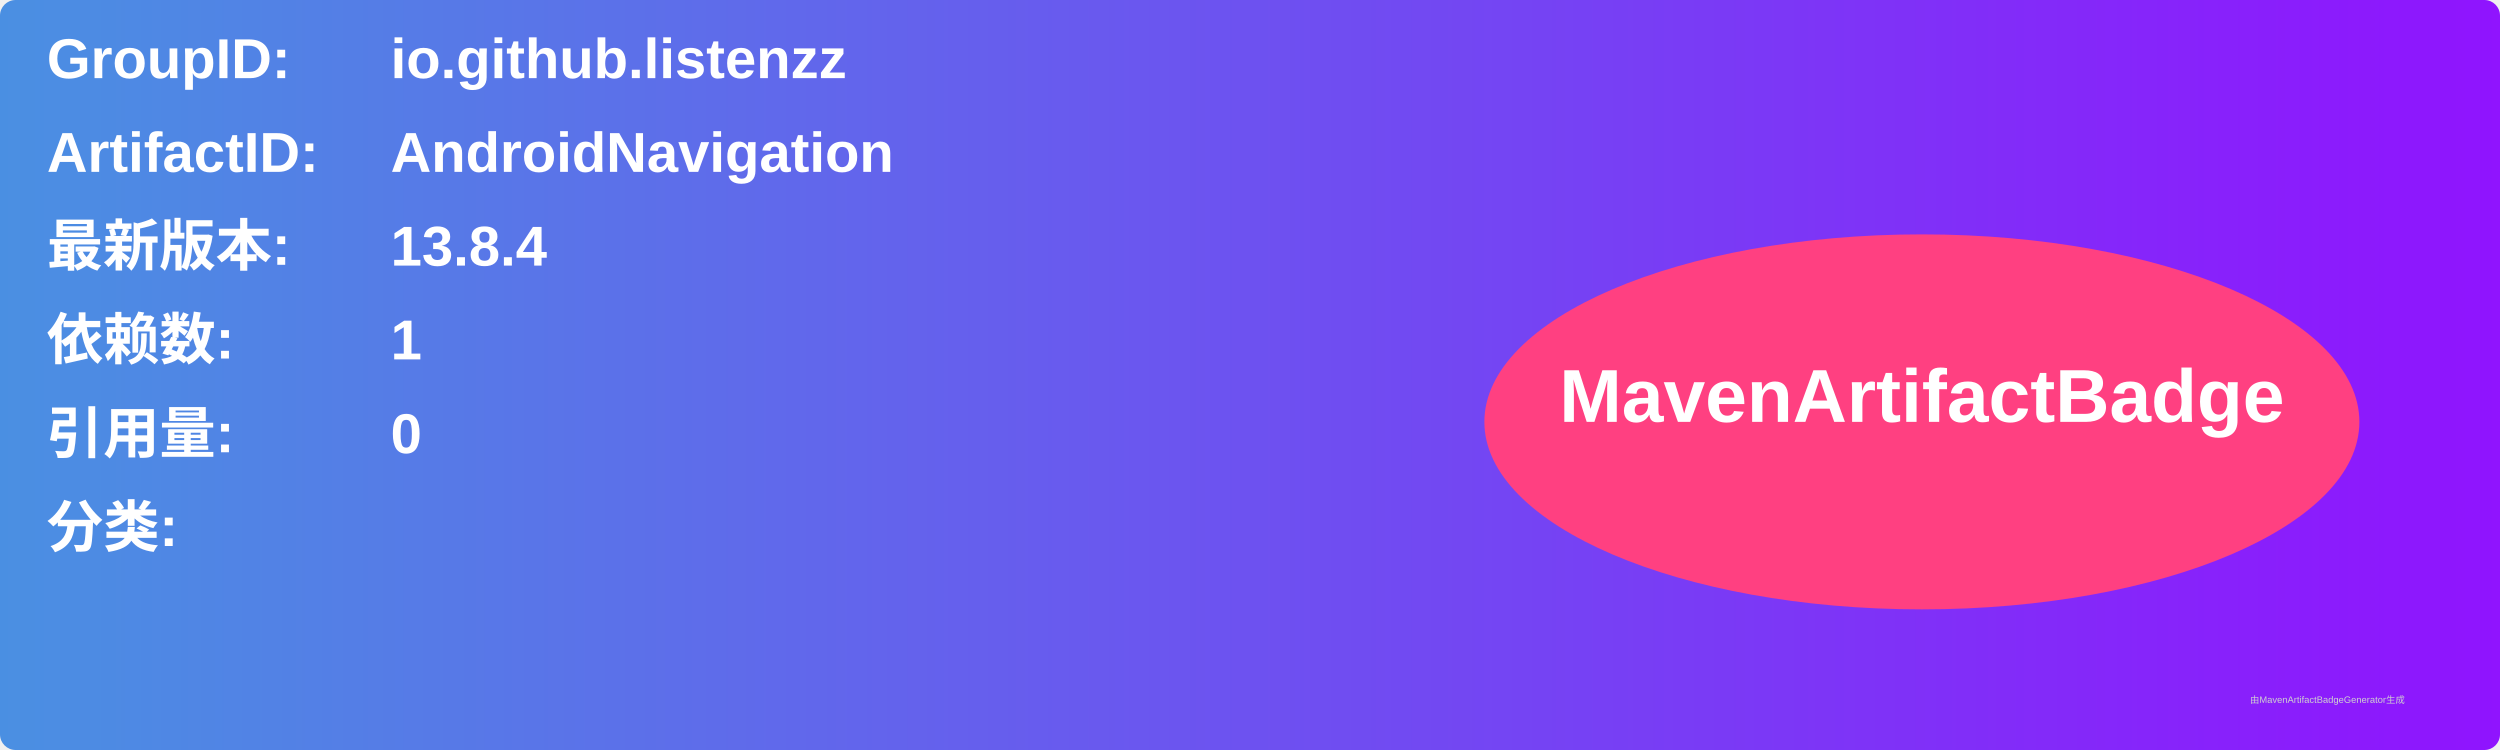
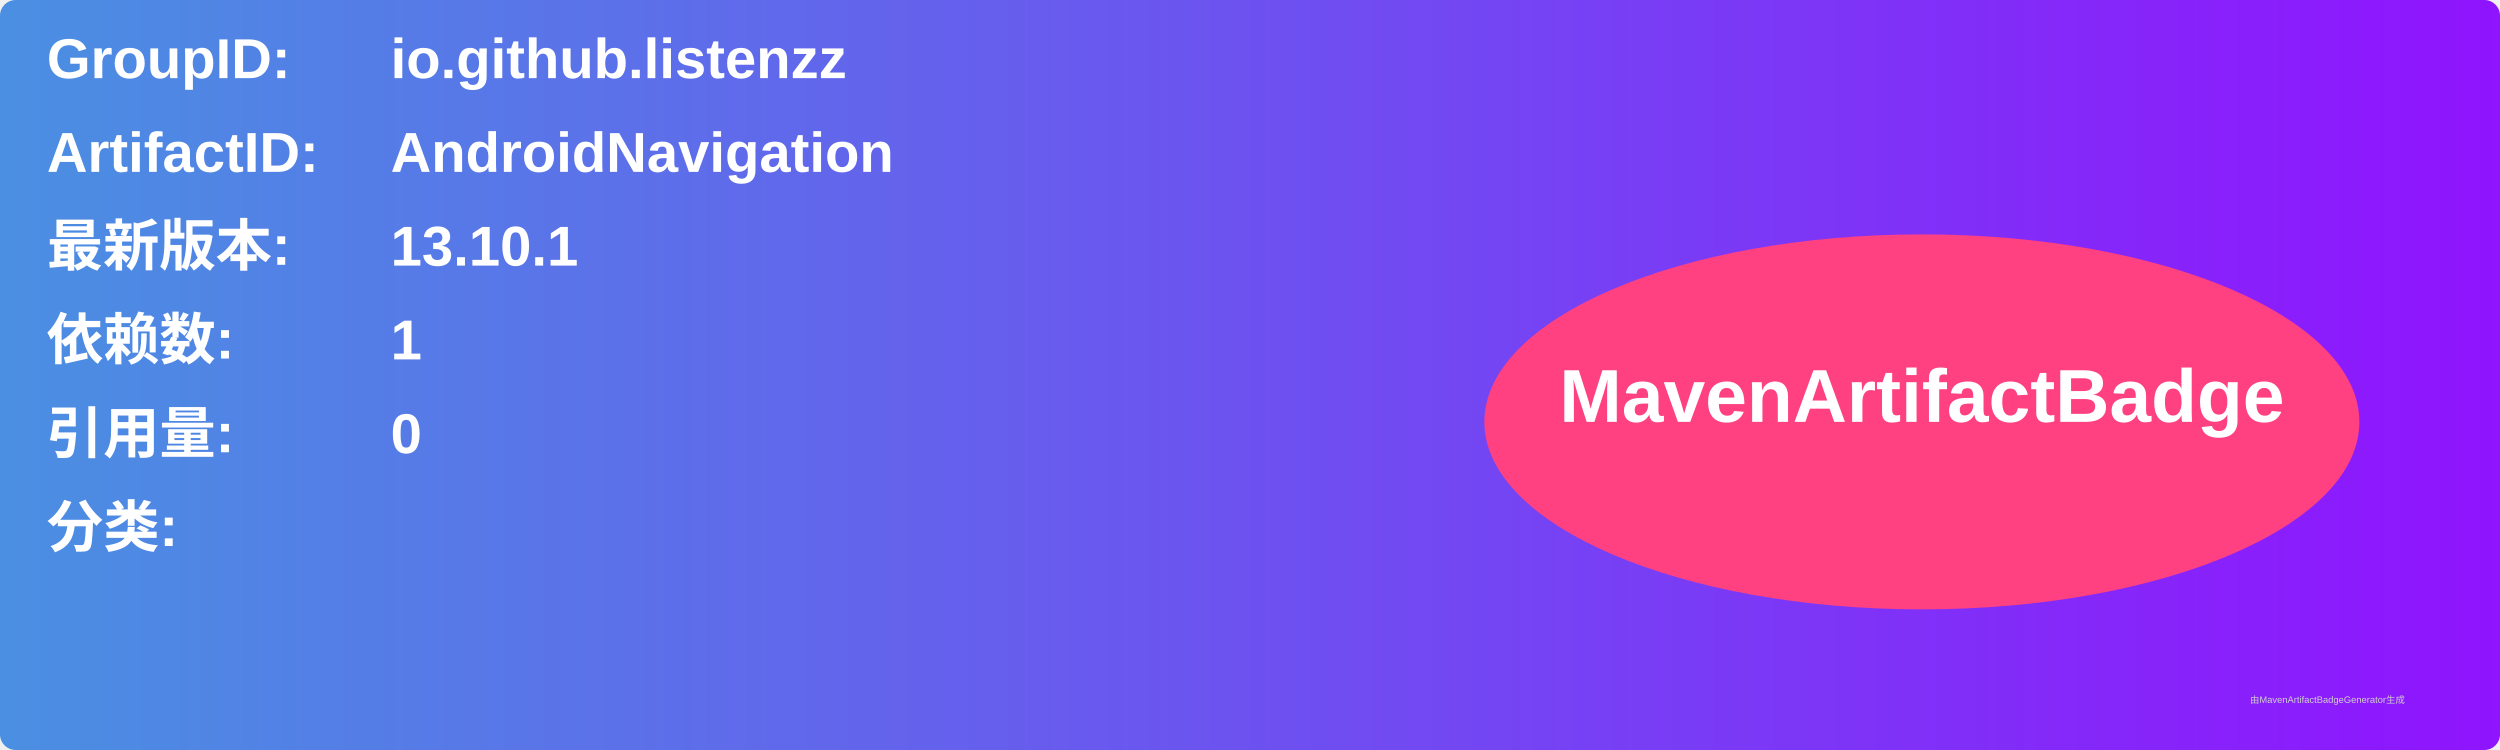
<svg xmlns="http://www.w3.org/2000/svg" width="800" height="240" viewBox="0 0 800 240">
  <linearGradient id="grad" x1="0%" y1="0%" x2="100%" y2="0%">
    <stop offset="0%" stop-color="#4a90e2" />
    <stop offset="100%" stop-color="#9013fe" />
  </linearGradient>
  <rect width="100%" height="100%" rx="5" ry="5" fill="url(#grad)" />
  <g transform="translate(15, 15)">
    <text x="0" y="10" font-family="Arial" font-size="18" fill="white" font-weight="bold" width="260">GroupID:</text>
    <text x="110" y="10" font-family="Arial" font-size="18" fill="white" font-weight="bold" width="460">io.github.listenzz</text>
    <text x="0" y="40" font-family="Arial" font-size="18" fill="white" font-weight="bold" width="260">ArtifactID:</text>
    <text x="110" y="40" font-family="Arial" font-size="18" fill="white" font-weight="bold" width="460">AndroidNavigation</text>
    <text x="0" y="70" font-family="Arial" font-size="18" fill="white" font-weight="bold">最新版本:</text>
    <text x="110" y="70" font-family="Arial" font-size="18" fill="white" font-weight="bold">
-       <tspan font-weight="bold">13.8.4</tspan>
+       <tspan font-weight="bold">13.10.1</tspan>
    </text>
    <text x="0" y="100" font-family="Arial" font-size="18" fill="white" font-weight="bold">依赖数: </text>
    <text x="110" y="100" font-family="Arial" font-size="18" fill="white">
      <tspan font-weight="bold">1</tspan>
    </text>
    <text x="0" y="130" font-family="Arial" font-size="18" fill="white" font-weight="bold">引用量: </text>
    <text x="110" y="130" font-family="Arial" font-size="18" fill="white">
      <tspan font-weight="bold">0</tspan>
    </text>
    <text x="0" y="160" font-family="Arial" font-size="18" fill="white" font-weight="bold">分类:</text>
    <text x="10" y="190" font-family="Arial" font-size="10" fill="white">
      <tspan font-weight="bold" />
    </text>
    <ellipse cx="600" cy="120" rx="140" ry="60" fill="#ff4081" />
    <text x="600" y="120" text-anchor="middle" font-family="Arial" font-size="24" fill="white" font-weight="bold">MavenArtifactBadge</text>
  </g>
  <text x="720" y="225" font-family="Arial" font-size="3" fill="#d0d0d0">由MavenArtifactBadgeGenerator生成</text>
</svg>
